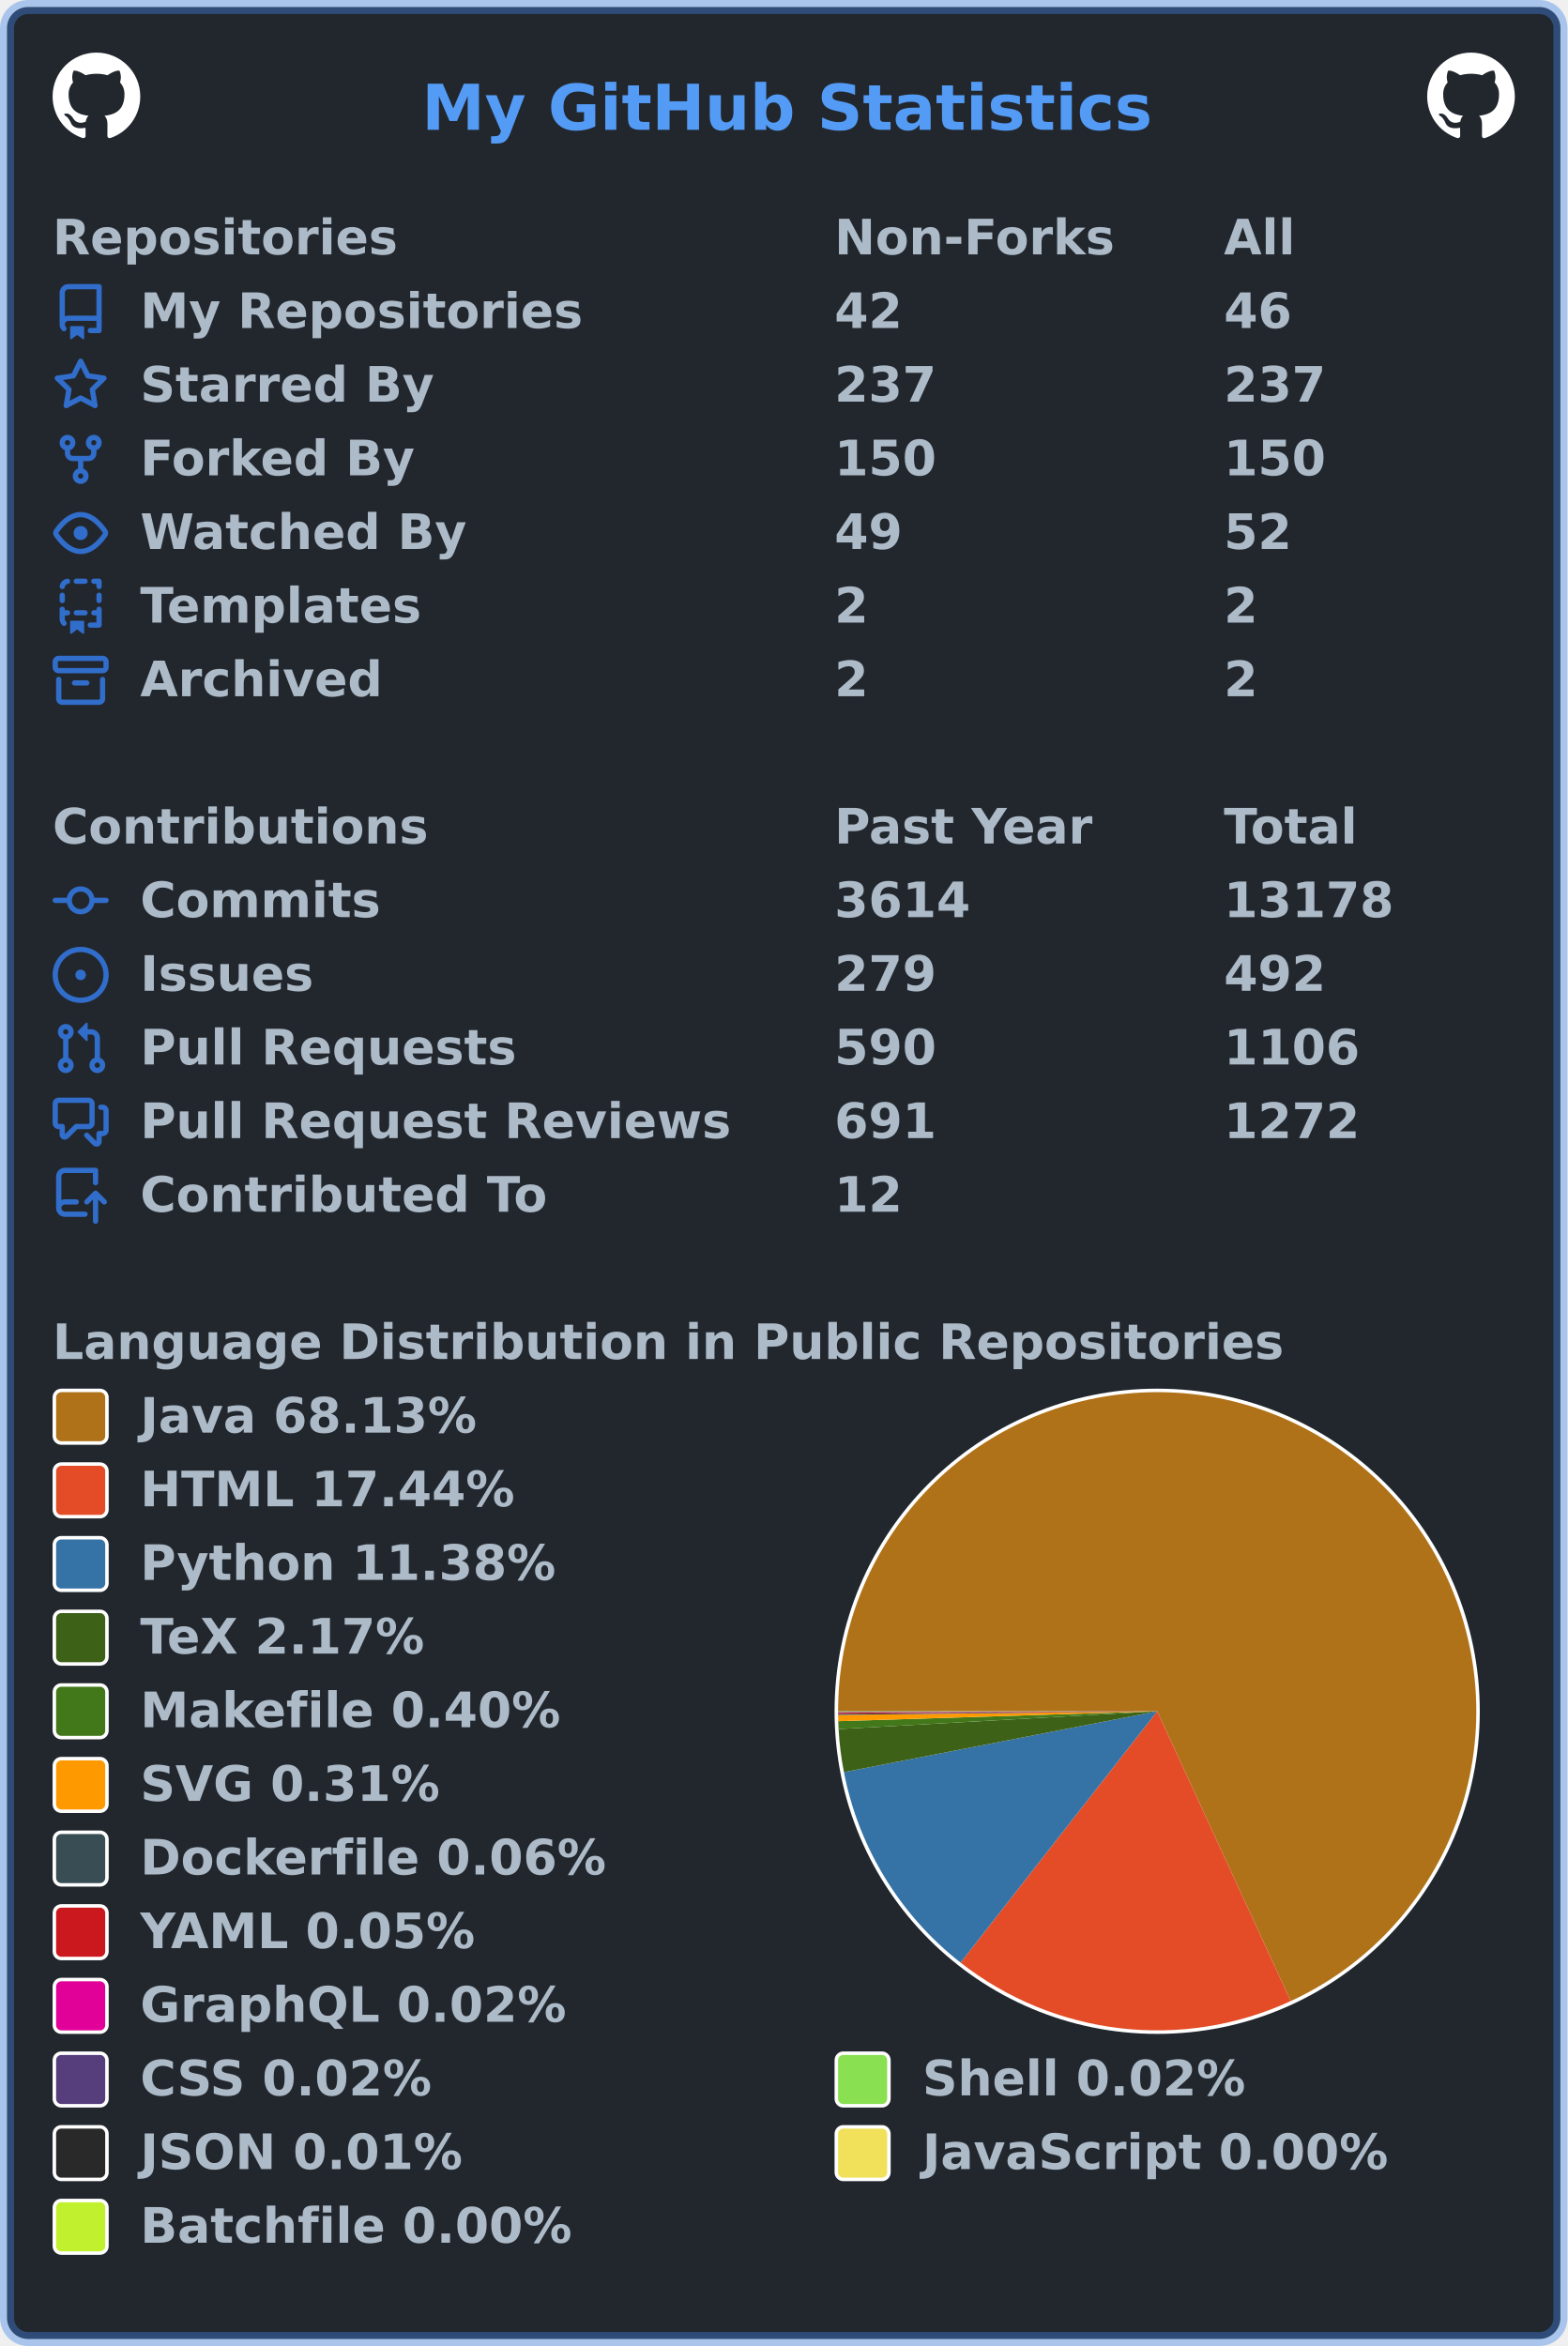
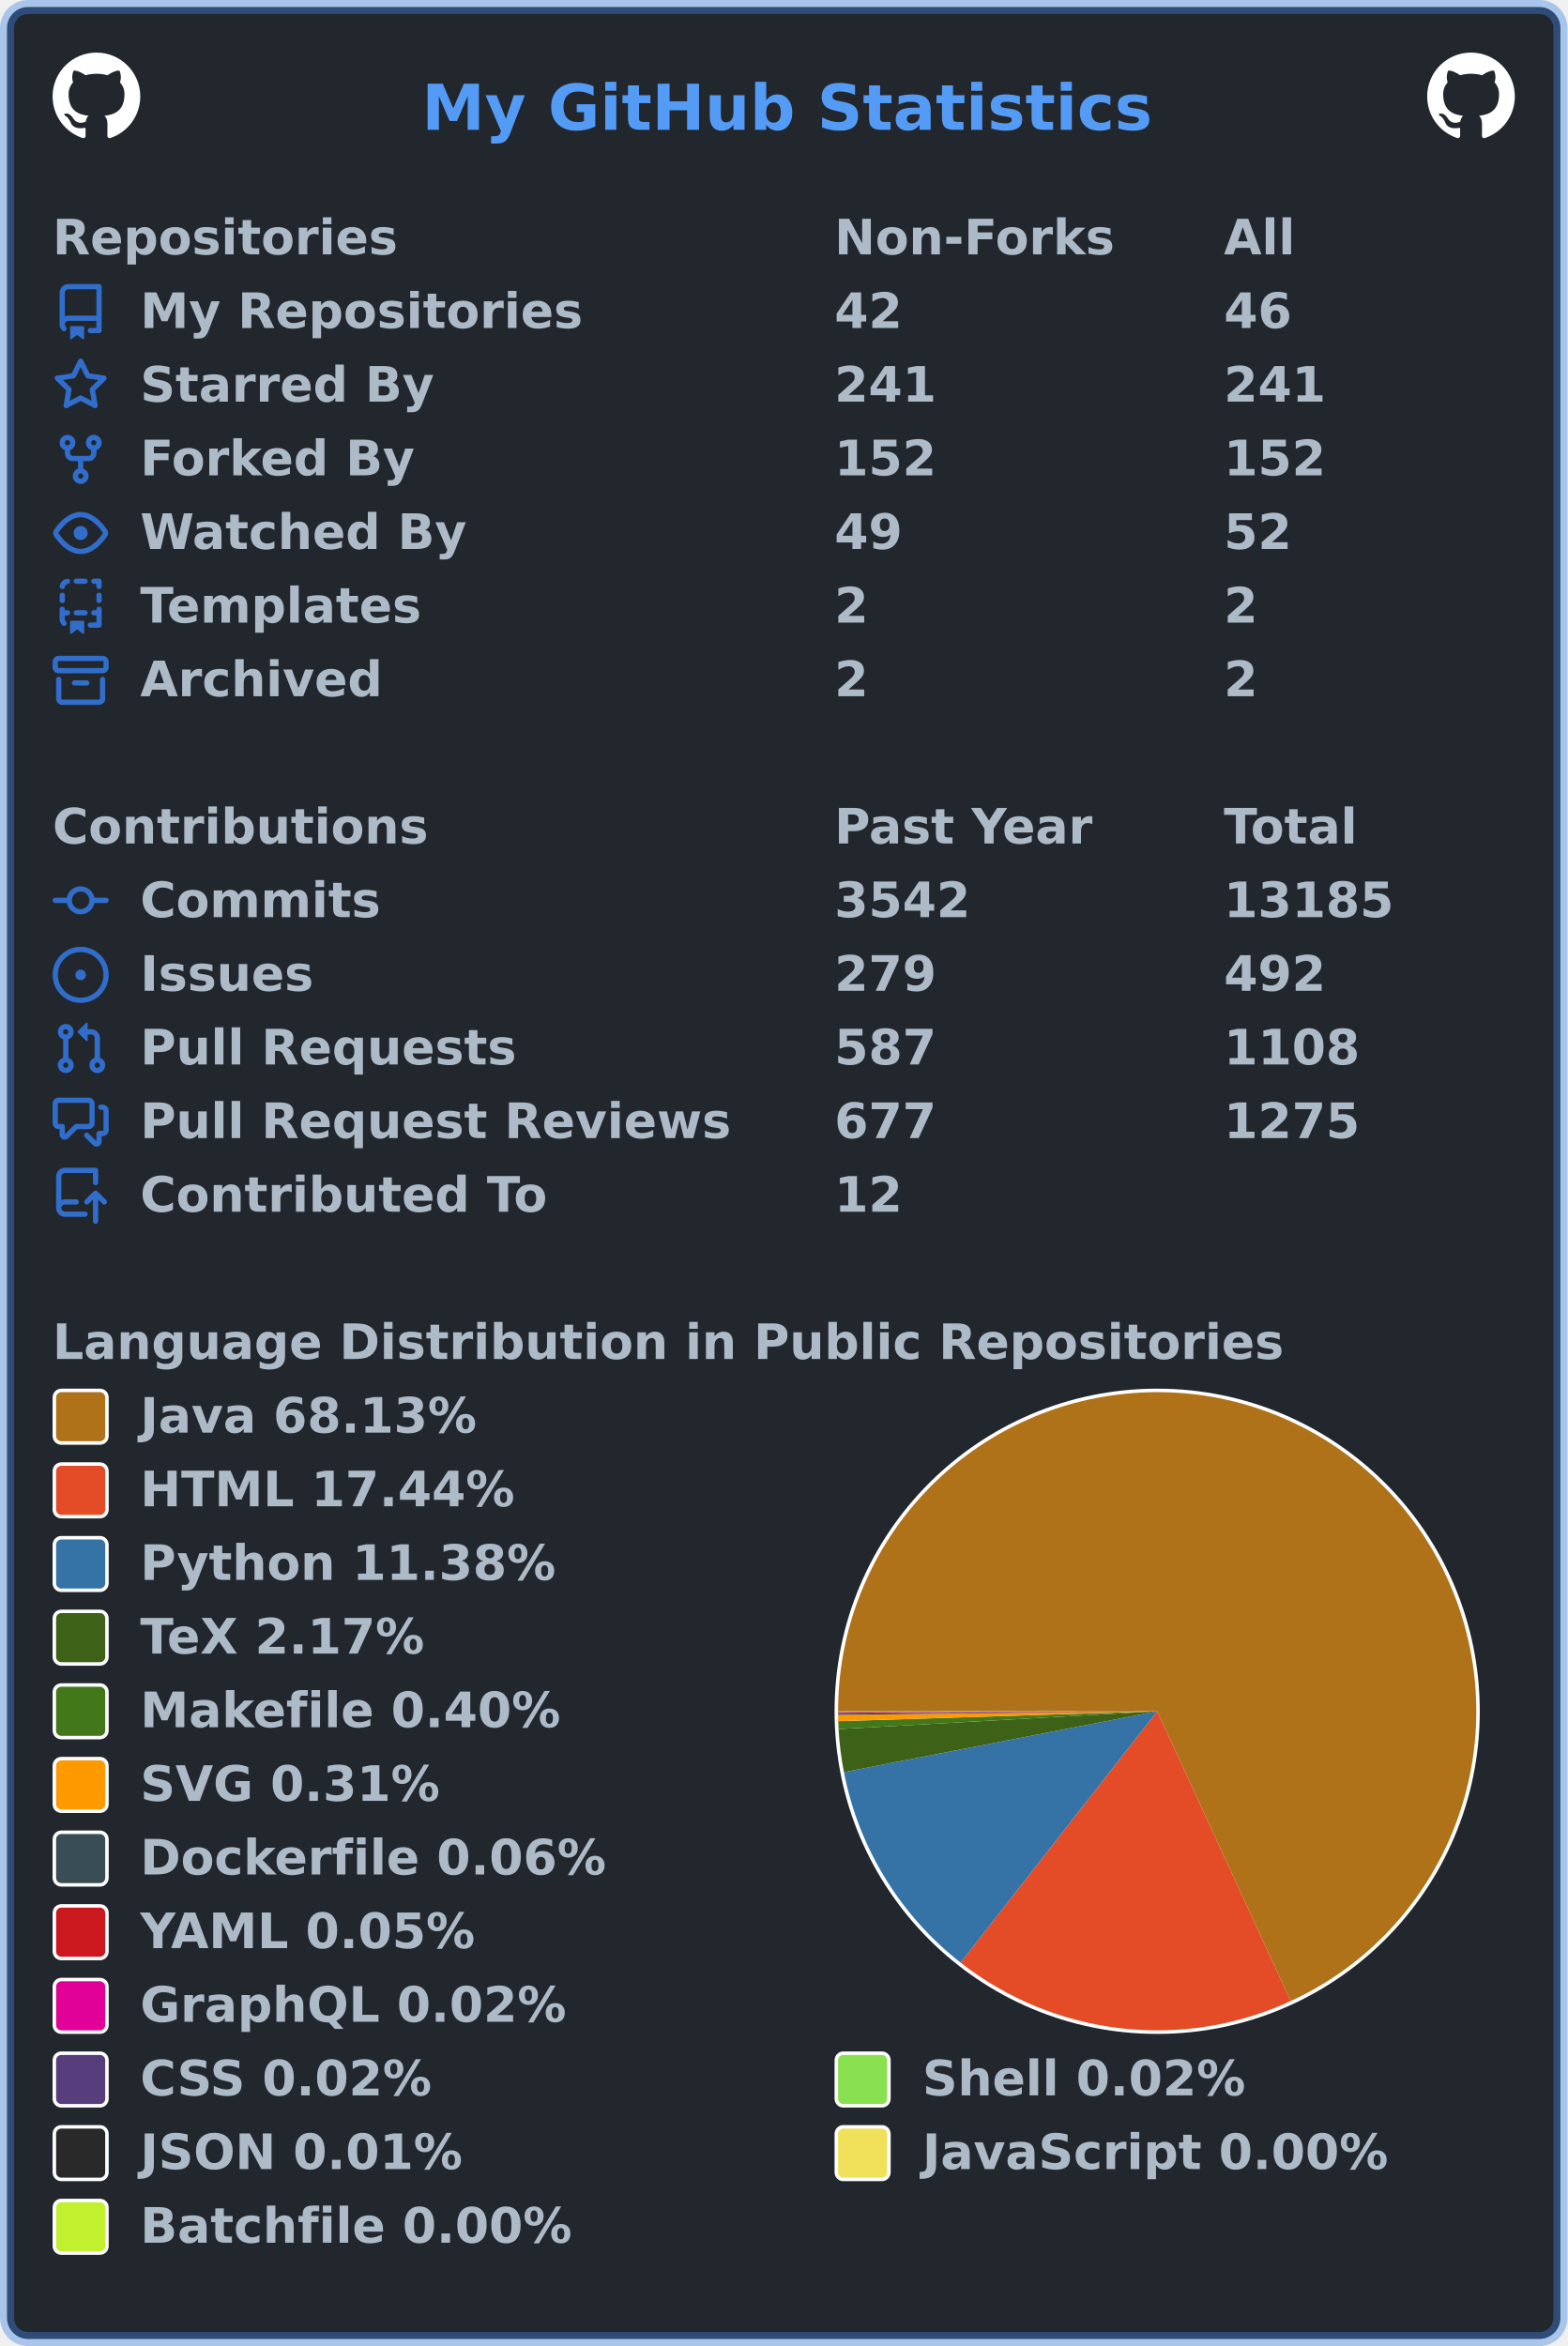
<svg xmlns="http://www.w3.org/2000/svg" width="447" height="669" viewBox="0 0 447 669" lang="en" xml:lang="en">
  <rect x="2" y="2" stroke-width="4" rx="6" width="443" height="665" stroke="rgba(65,132,228,0.4)" fill="#22272e" />
  <g font-weight="600" font-size="110pt" font-family="Verdana,Geneva,DejaVu Sans,sans-serif" text-rendering="geometricPrecision">
    <text x="978" y="301" lengthAdjust="spacingAndGlyphs" textLength="1671" transform="scale(0.123)" fill="#539bf5">My GitHub Statistics</text>
    <svg x="15" y="15" width="25" height="25" viewBox="0 0 16 16">
      <path fill="#ffffff" fill-rule="evenodd" d="M8 0C3.58 0 0 3.58 0 8c0 3.54 2.29 6.53 5.47 7.59.4.07.55-.17.55-.38 0-.19-.01-.82-.01-1.49-2.01.37-2.53-.49-2.69-.94-.09-.23-.48-.94-.82-1.13-.28-.15-.68-.52-.01-.53.63-.01 1.08.58 1.23.82.72 1.21 1.87.87 2.33.66.07-.52.28-.87.51-1.07-1.78-.2-3.64-.89-3.64-3.95 0-.87.31-1.59.82-2.15-.08-.2-.36-1.02.08-2.12 0 0 .67-.21 2.2.82.64-.18 1.32-.27 2-.27.68 0 1.36.09 2 .27 1.53-1.04 2.2-.82 2.2-.82.44 1.1.16 1.92.08 2.12.51.56.82 1.27.82 2.15 0 3.07-1.87 3.75-3.65 3.95.29.25.54.73.54 1.48 0 1.07-.01 1.93-.01 2.2 0 .21.15.46.55.38A8.013 8.013 0 0016 8c0-4.42-3.58-8-8-8z" />
    </svg>
    <svg x="407" y="15" width="25" height="25" viewBox="0 0 16 16">
      <path fill="#ffffff" fill-rule="evenodd" d="M8 0C3.58 0 0 3.58 0 8c0 3.54 2.29 6.53 5.47 7.59.4.07.55-.17.55-.38 0-.19-.01-.82-.01-1.49-2.01.37-2.53-.49-2.69-.94-.09-.23-.48-.94-.82-1.13-.28-.15-.68-.52-.01-.53.63-.01 1.08.58 1.23.82.72 1.21 1.87.87 2.33.66.07-.52.28-.87.51-1.07-1.78-.2-3.64-.89-3.64-3.95 0-.87.31-1.59.82-2.15-.08-.2-.36-1.02.08-2.12 0 0 .67-.21 2.2.82.64-.18 1.32-.27 2-.27.68 0 1.36.09 2 .27 1.53-1.04 2.2-.82 2.2-.82.44 1.1.16 1.92.08 2.12.51.56.82 1.27.82 2.15 0 3.07-1.87 3.75-3.65 3.95.29.25.54.73.54 1.48 0 1.07-.01 1.93-.01 2.2 0 .21.15.46.55.38A8.013 8.013 0 0016 8c0-4.42-3.58-8-8-8z" />
    </svg>
    <g transform="translate(0, 60)" fill="#adbac7">
      <g transform="translate(15, 0)">
        <g transform="scale(0.095)">
          <text x="0" y="132" textLength="1020" lengthAdjust="spacingAndGlyphs">Repositories</text>
          <text x="2347" y="132" textLength="832" lengthAdjust="spacingAndGlyphs">Non-Forks</text>
          <text x="3516" y="132" textLength="206" lengthAdjust="spacingAndGlyphs">All</text>
        </g>
      </g>
      <g transform="translate(15, 21)">
        <path fill="#316dca" fill-rule="evenodd" d="M2 2.5A2.5 2.5 0 014.5 0h8.75a.75.75 0 01.75.75v12.5a.75.75 0 01-.75.75h-2.5a.75.75 0 110-1.5h1.75v-2h-8a1 1 0 00-.714 1.7.75.75 0 01-1.072 1.05A2.495 2.495 0 012 11.5v-9zm10.5-1V9h-8c-.356 0-.694.074-1 .208V2.5a1 1 0 011-1h8zM5 12.25v3.25a.25.25 0 00.4.2l1.45-1.087a.25.25 0 01.3 0L8.6 15.7a.25.25 0 00.4-.2v-3.25a.25.25 0 00-.25-.25h-3.5a.25.25 0 00-.25.25z" />
        <g transform="scale(0.095)">
          <text lengthAdjust="spacingAndGlyphs" textLength="1312" x="263" y="132">My Repositories</text>
          <text lengthAdjust="spacingAndGlyphs" textLength="210" x="2347" y="132">42</text>
          <text lengthAdjust="spacingAndGlyphs" textLength="210" x="3516" y="132">46</text>
        </g>
      </g>
      <g transform="translate(15, 42)">
        <path fill="#316dca" fill-rule="evenodd" d="M8 .25a.75.75 0 01.673.418l1.882 3.815 4.21.612a.75.75 0 01.416 1.279l-3.046 2.97.719 4.192a.75.75 0 01-1.088.791L8 12.347l-3.766 1.98a.75.75 0 01-1.088-.79l.72-4.194L.818 6.374a.75.75 0 01.416-1.28l4.21-.611L7.327.668A.75.75 0 018 .25zm0 2.445L6.615 5.5a.75.75 0 01-.564.41l-3.097.45 2.24 2.184a.75.75 0 01.216.664l-.528 3.084 2.769-1.456a.75.75 0 01.698 0l2.77 1.456-.53-3.084a.75.75 0 01.216-.664l2.24-2.183-3.096-.45a.75.75 0 01-.564-.41L8 2.694v.001z" />
        <g transform="scale(0.095)">
          <text lengthAdjust="spacingAndGlyphs" textLength="874" x="263" y="132">Starred By</text>
-           <text lengthAdjust="spacingAndGlyphs" textLength="315" x="2347" y="132">237</text>
-           <text lengthAdjust="spacingAndGlyphs" textLength="315" x="3516" y="132">237</text>
+           <text lengthAdjust="spacingAndGlyphs" textLength="315" x="2347" y="132">241</text>
+           <text lengthAdjust="spacingAndGlyphs" textLength="315" x="3516" y="132">241</text>
        </g>
      </g>
      <g transform="translate(15, 63)">
        <path fill="#316dca" fill-rule="evenodd" d="M5 3.25a.75.75 0 11-1.5 0 .75.75 0 011.5 0zm0 2.122a2.25 2.25 0 10-1.5 0v.878A2.25 2.25 0 005.75 8.5h1.5v2.128a2.251 2.251 0 101.5 0V8.5h1.5a2.25 2.25 0 002.25-2.25v-.878a2.25 2.25 0 10-1.5 0v.878a.75.75 0 01-.75.75h-4.5A.75.75 0 015 6.25v-.878zm3.75 7.378a.75.75 0 11-1.5 0 .75.75 0 011.5 0zm3-8.75a.75.75 0 100-1.5.75.75 0 000 1.5z" />
        <g transform="scale(0.095)">
          <text lengthAdjust="spacingAndGlyphs" textLength="828" x="263" y="132">Forked By</text>
-           <text lengthAdjust="spacingAndGlyphs" textLength="315" x="2347" y="132">150</text>
-           <text lengthAdjust="spacingAndGlyphs" textLength="315" x="3516" y="132">150</text>
+           <text lengthAdjust="spacingAndGlyphs" textLength="315" x="2347" y="132">152</text>
+           <text lengthAdjust="spacingAndGlyphs" textLength="315" x="3516" y="132">152</text>
        </g>
      </g>
      <g transform="translate(15, 84)">
        <path fill="#316dca" fill-rule="evenodd" d="M1.679 7.932c.412-.621 1.242-1.75 2.366-2.717C5.175 4.242 6.527 3.5 8 3.5c1.473 0 2.824.742 3.955 1.715 1.124.967 1.954 2.096 2.366 2.717a.119.119 0 010 .136c-.412.621-1.242 1.75-2.366 2.717C10.825 11.758 9.473 12.5 8 12.5c-1.473 0-2.824-.742-3.955-1.715C2.92 9.818 2.09 8.69 1.679 8.068a.119.119 0 010-.136zM8 2c-1.981 0-3.67.992-4.933 2.078C1.797 5.169.88 6.423.43 7.1a1.619 1.619 0 000 1.798c.45.678 1.367 1.932 2.637 3.024C4.329 13.008 6.019 14 8 14c1.981 0 3.67-.992 4.933-2.078 1.27-1.091 2.187-2.345 2.637-3.023a1.619 1.619 0 000-1.798c-.45-.678-1.367-1.932-2.637-3.023C11.671 2.992 9.981 2 8 2zm0 8a2 2 0 100-4 2 2 0 000 4z" />
        <g transform="scale(0.095)">
          <text lengthAdjust="spacingAndGlyphs" textLength="993" x="263" y="132">Watched By</text>
          <text lengthAdjust="spacingAndGlyphs" textLength="210" x="2347" y="132">49</text>
          <text lengthAdjust="spacingAndGlyphs" textLength="210" x="3516" y="132">52</text>
        </g>
      </g>
      <g transform="translate(15, 105)">
        <path fill="#316dca" fill-rule="evenodd" d="M6 .75A.75.75 0 016.75 0h2.5a.75.75 0 010 1.5h-2.5A.75.75 0 016 .75zm5 0a.75.75 0 01.75-.75h1.5a.75.75 0 01.75.75v1.5a.75.75 0 01-1.5 0V1.5h-.75A.75.75 0 0111 .75zM4.992.662a.75.75 0 01-.636.848c-.436.063-.783.41-.846.846a.75.75 0 01-1.485-.212A2.501 2.501 0 014.144.025a.75.75 0 01.848.637zM2.75 4a.75.75 0 01.75.75v1.5a.75.75 0 01-1.5 0v-1.5A.75.75 0 012.75 4zm10.5 0a.75.75 0 01.75.75v1.5a.75.75 0 01-1.5 0v-1.5a.75.75 0 01.75-.75zM2.75 8a.75.75 0 01.75.75v.268A1.72 1.72 0 013.75 9h.5a.75.75 0 010 1.5h-.5a.25.25 0 00-.25.25v.75c0 .28.114.532.3.714a.75.75 0 01-1.05 1.072A2.495 2.495 0 012 11.5V8.75A.75.75 0 012.75 8zm10.5 0a.75.75 0 01.75.75v4.5a.75.75 0 01-.75.75h-2.5a.75.75 0 010-1.5h1.75v-2h-.75a.75.75 0 010-1.5h.75v-.25a.75.75 0 01.75-.75zM6 9.75A.75.75 0 016.75 9h2.5a.75.75 0 010 1.5h-2.5A.75.75 0 016 9.75zm-1 2.5v3.25a.25.25 0 00.4.2l1.45-1.087a.25.25 0 01.3 0L8.6 15.7a.25.25 0 00.4-.2v-3.25a.25.25 0 00-.25-.25h-3.5a.25.25 0 00-.25.25z" />
        <g transform="scale(0.095)">
          <text lengthAdjust="spacingAndGlyphs" textLength="868" x="263" y="132">Templates</text>
          <text lengthAdjust="spacingAndGlyphs" textLength="105" x="2347" y="132">2</text>
          <text lengthAdjust="spacingAndGlyphs" textLength="105" x="3516" y="132">2</text>
        </g>
      </g>
      <g transform="translate(15, 126)">
        <path fill="#316dca" fill-rule="evenodd" d="M1.75 2.5a.25.25 0 00-.25.25v1.5c0 .138.112.25.25.25h12.5a.25.25 0 00.25-.25v-1.5a.25.25 0 00-.25-.25H1.75zM0 2.75C0 1.784.784 1 1.75 1h12.5c.966 0 1.75.784 1.75 1.75v1.5A1.75 1.75 0 0114.25 6H1.75A1.75 1.75 0 010 4.25v-1.5zM1.75 7a.75.75 0 01.75.75v5.5c0 .138.112.25.25.25h10.5a.25.25 0 00.25-.25v-5.5a.75.75 0 111.5 0v5.5A1.75 1.75 0 0113.25 15H2.75A1.75 1.75 0 011 13.25v-5.5A.75.75 0 011.75 7zm4.5 1a.75.75 0 000 1.5h3.5a.75.75 0 100-1.5h-3.5z" />
        <g transform="scale(0.095)">
          <text lengthAdjust="spacingAndGlyphs" textLength="726" x="263" y="132">Archived</text>
          <text lengthAdjust="spacingAndGlyphs" textLength="105" x="2347" y="132">2</text>
          <text lengthAdjust="spacingAndGlyphs" textLength="105" x="3516" y="132">2</text>
        </g>
      </g>
    </g>
    <g transform="translate(0, 228)" fill="#adbac7">
      <g transform="translate(15, 0)">
        <g transform="scale(0.095)">
          <text x="0" y="132" textLength="1112" lengthAdjust="spacingAndGlyphs">Contributions</text>
          <text x="2347" y="132" textLength="774" lengthAdjust="spacingAndGlyphs">Past Year</text>
          <text x="3516" y="132" textLength="414" lengthAdjust="spacingAndGlyphs">Total</text>
        </g>
      </g>
      <g transform="translate(15, 21)">
        <path fill="#316dca" fill-rule="evenodd" d="M10.5 7.75a2.5 2.5 0 11-5 0 2.5 2.5 0 015 0zm1.43.75a4.002 4.002 0 01-7.86 0H.75a.75.75 0 110-1.5h3.32a4.001 4.001 0 017.86 0h3.32a.75.75 0 110 1.5h-3.32z" />
        <g transform="scale(0.095)">
          <text lengthAdjust="spacingAndGlyphs" textLength="734" x="263" y="132">Commits</text>
-           <text lengthAdjust="spacingAndGlyphs" textLength="420" x="2347" y="132">3614</text>
-           <text lengthAdjust="spacingAndGlyphs" textLength="525" x="3516" y="132">13178</text>
+           <text lengthAdjust="spacingAndGlyphs" textLength="420" x="2347" y="132">3542</text>
+           <text lengthAdjust="spacingAndGlyphs" textLength="525" x="3516" y="132">13185</text>
        </g>
      </g>
      <g transform="translate(15, 42)">
        <path fill="#316dca" d="M8 9.5a1.5 1.5 0 100-3 1.5 1.5 0 000 3z" />
        <path fill="#316dca" fill-rule="evenodd" d="M8 0a8 8 0 100 16A8 8 0 008 0zM1.5 8a6.5 6.5 0 1113 0 6.5 6.5 0 01-13 0z" />
        <g transform="scale(0.095)">
          <text lengthAdjust="spacingAndGlyphs" textLength="512" x="263" y="132">Issues</text>
          <text lengthAdjust="spacingAndGlyphs" textLength="315" x="2347" y="132">279</text>
          <text lengthAdjust="spacingAndGlyphs" textLength="315" x="3516" y="132">492</text>
        </g>
      </g>
      <g transform="translate(15, 63)">
        <path fill="#316dca" fill-rule="evenodd" d="M7.177 3.073L9.573.677A.25.25 0 0110 .854v4.792a.25.25 0 01-.427.177L7.177 3.427a.25.25 0 010-.354zM3.75 2.5a.75.75 0 100 1.5.75.75 0 000-1.5zm-2.25.75a2.25 2.25 0 113 2.122v5.256a2.251 2.251 0 11-1.5 0V5.372A2.25 2.25 0 011.5 3.25zM11 2.5h-1V4h1a1 1 0 011 1v5.628a2.251 2.251 0 101.5 0V5A2.5 2.5 0 0011 2.5zm1 10.25a.75.75 0 111.5 0 .75.75 0 01-1.5 0zM3.75 12a.75.75 0 100 1.5.75.75 0 000-1.5z" />
        <g transform="scale(0.095)">
          <text lengthAdjust="spacingAndGlyphs" textLength="1113" x="263" y="132">Pull Requests</text>
-           <text lengthAdjust="spacingAndGlyphs" textLength="315" x="2347" y="132">590</text>
-           <text lengthAdjust="spacingAndGlyphs" textLength="420" x="3516" y="132">1106</text>
+           <text lengthAdjust="spacingAndGlyphs" textLength="315" x="2347" y="132">587</text>
+           <text lengthAdjust="spacingAndGlyphs" textLength="420" x="3516" y="132">1108</text>
        </g>
      </g>
      <g transform="translate(15, 84)">
        <path fill="#316dca" fill-rule="evenodd" d="M1.5 2.75a.25.25 0 01.25-.25h8.5a.25.25 0 01.25.25v5.5a.25.25 0 01-.25.25h-3.5a.75.75 0 00-.53.22L3.5 11.44V9.25a.75.75 0 00-.75-.75h-1a.25.25 0 01-.25-.25v-5.5zM1.75 1A1.75 1.75 0 000 2.75v5.5C0 9.216.784 10 1.75 10H2v1.543a1.457 1.457 0 002.487 1.03L7.061 10h3.189A1.75 1.75 0 0012 8.25v-5.5A1.75 1.75 0 0010.25 1h-8.5zM14.5 4.75a.25.25 0 00-.25-.25h-.5a.75.75 0 110-1.5h.5c.966 0 1.75.784 1.75 1.75v5.5A1.75 1.75 0 0114.25 12H14v1.543a1.457 1.457 0 01-2.487 1.03L9.22 12.28a.75.75 0 111.06-1.06l2.22 2.22v-2.19a.75.75 0 01.75-.75h1a.25.25 0 00.25-.25v-5.5z" />
        <g transform="scale(0.095)">
          <text lengthAdjust="spacingAndGlyphs" textLength="1762" x="263" y="132">Pull Request Reviews</text>
-           <text lengthAdjust="spacingAndGlyphs" textLength="315" x="2347" y="132">691</text>
-           <text lengthAdjust="spacingAndGlyphs" textLength="420" x="3516" y="132">1272</text>
+           <text lengthAdjust="spacingAndGlyphs" textLength="315" x="2347" y="132">677</text>
+           <text lengthAdjust="spacingAndGlyphs" textLength="420" x="3516" y="132">1275</text>
        </g>
      </g>
      <g transform="translate(15, 105)">
        <path fill="#316dca" fill-rule="evenodd" d="M1 2.5A2.5 2.5 0 013.5 0h8.75a.75.75 0 01.75.75v3.5a.75.75 0 01-1.5 0V1.5h-8a1 1 0 00-1 1v6.708A2.492 2.492 0 013.5 9h3.25a.75.75 0 010 1.5H3.5a1 1 0 100 2h5.75a.75.75 0 010 1.5H3.5A2.5 2.5 0 011 11.5v-9zm13.23 7.79a.75.75 0 001.06-1.06l-2.505-2.505a.75.75 0 00-1.06 0L9.22 9.229a.75.75 0 001.06 1.061l1.225-1.224v6.184a.75.75 0 001.5 0V9.066l1.224 1.224z" />
        <g transform="scale(0.095)">
          <text lengthAdjust="spacingAndGlyphs" textLength="1234" x="263" y="132">Contributed To</text>
          <text lengthAdjust="spacingAndGlyphs" textLength="210" x="2347" y="132">12</text>
        </g>
      </g>
    </g>
    <g transform="translate(0, 375)" fill="#adbac7">
      <g transform="translate(15, 0)">
        <g transform="scale(0.095)">
          <text x="0" y="132" textLength="3652" lengthAdjust="spacingAndGlyphs">Language Distribution in Public Repositories</text>
        </g>
      </g>
      <g transform="translate(238, 21)">
        <circle cx="92" cy="92" r="92" fill="#ffffff" />
      </g>
      <g transform="translate(239, 22)">
        <g>
          <path fill-rule="evenodd" fill="#b07219" d="M 0.0,91 A 91 91 0 1 1 129.094 173.643 L 91,91 Z" />
          <path fill-rule="evenodd" fill="#e34c26" d="M 129.094,173.643 A 91 91 0 0 1 34.938 162.68 L 91,91 Z" />
          <path fill-rule="evenodd" fill="#3572A5" d="M 34.938,162.68 A 91 91 0 0 1 1.67 108.354 L 91,91 Z" />
          <path fill-rule="evenodd" fill="#3D6117" d="M 1.67,108.354 A 91 91 0 0 1 0.142 96.079 L 91,91 Z" />
          <path fill-rule="evenodd" fill="#427819" d="M 0.142,96.079 A 91 91 0 0 1 0.044 93.821 L 91,91 Z" />
          <path fill-rule="evenodd" fill="#ff9900" d="M 0.044,93.821 A 91 91 0 0 1 0.006 92.056 L 91,91 Z" />
          <path fill-rule="evenodd" fill="#384d54" d="M 0.006,92.056 A 91 91 0 0 1 0.003 91.711 L 91,91 Z" />
          <path fill-rule="evenodd" fill="#cb171e" d="M 0.003,91.711 A 91 91 0 0 1 0.001 91.406 L 91,91 Z" />
          <path fill-rule="evenodd" fill="#e10098" d="M 0.001,91.406 A 91 91 0 0 1 0 91.282 L 91,91 Z" />
          <path fill-rule="evenodd" fill="#563d7c" d="M 0,91.282 A 91 91 0 0 1 0 91.17 L 91,91 Z" />
          <path fill-rule="evenodd" fill="#89e051" d="M 0,91.17 A 91 91 0 0 1 1.935937122254927e-05 91.059 L 91,91 Z" />
          <path fill-rule="evenodd" fill="#292929" d="M 1.935937122254927e-05,91.059 A 91 91 0 0 1 1.6798829989284059e-06 91.017 L 91,91 Z" />
          <path fill-rule="evenodd" fill="#f1e05a" d="M 1.6798829989284059e-06,91.017 A 91 91 0 0 1 1.8177404115249374e-07 91.006 L 91,91 Z" />
          <path fill-rule="evenodd" fill="#C1F12E" d="M 1.8177404115249374e-07,91.006 A 91 91 0 0 1 0.0 91 L 91,91 Z" />
          <animateTransform attributeName="transform" attributeType="XML" type="rotate" from="0 91 91" to="360 91 91" dur="10s" repeatCount="indefinite" />
        </g>
      </g>
      <g transform="translate(15, 21)">
        <rect x="0.5" y="0.5" rx="2" width="15" height="15" fill="#b07219" stroke-width="1" stroke="#ffffff" />
        <text transform="scale(0.095)" x="263" y="132" textLength="1038" lengthAdjust="spacingAndGlyphs">Java 68.13%</text>
      </g>
      <g transform="translate(15, 42)">
        <rect x="0.5" y="0.5" rx="2" width="15" height="15" fill="#e34c26" stroke-width="1" stroke="#ffffff" />
        <text transform="scale(0.095)" x="263" y="132" textLength="1142" lengthAdjust="spacingAndGlyphs">HTML 17.44%</text>
      </g>
      <g transform="translate(15, 63)">
        <rect x="0.5" y="0.5" rx="2" width="15" height="15" fill="#3572A5" stroke-width="1" stroke="#ffffff" />
        <text transform="scale(0.095)" x="263" y="132" textLength="1254" lengthAdjust="spacingAndGlyphs">Python 11.38%</text>
      </g>
      <g transform="translate(15, 84)">
        <rect x="0.5" y="0.5" rx="2" width="15" height="15" fill="#3D6117" stroke-width="1" stroke="#ffffff" />
        <text transform="scale(0.095)" x="263" y="132" textLength="894" lengthAdjust="spacingAndGlyphs">TeX 2.17%</text>
      </g>
      <g transform="translate(15, 105)">
        <rect x="0.5" y="0.5" rx="2" width="15" height="15" fill="#427819" stroke-width="1" stroke="#ffffff" />
        <text transform="scale(0.095)" x="263" y="132" textLength="1272" lengthAdjust="spacingAndGlyphs">Makefile 0.40%</text>
      </g>
      <g transform="translate(15, 126)">
        <rect x="0.5" y="0.5" rx="2" width="15" height="15" fill="#ff9900" stroke-width="1" stroke="#ffffff" />
        <text transform="scale(0.095)" x="263" y="132" textLength="922" lengthAdjust="spacingAndGlyphs">SVG 0.31%</text>
      </g>
      <g transform="translate(15, 147)">
        <rect x="0.5" y="0.5" rx="2" width="15" height="15" fill="#384d54" stroke-width="1" stroke="#ffffff" />
        <text transform="scale(0.095)" x="263" y="132" textLength="1414" lengthAdjust="spacingAndGlyphs">Dockerfile 0.06%</text>
      </g>
      <g transform="translate(15, 168)">
        <rect x="0.5" y="0.5" rx="2" width="15" height="15" fill="#cb171e" stroke-width="1" stroke="#ffffff" />
        <text transform="scale(0.095)" x="263" y="132" textLength="1026" lengthAdjust="spacingAndGlyphs">YAML 0.05%</text>
      </g>
      <g transform="translate(15, 189)">
        <rect x="0.5" y="0.5" rx="2" width="15" height="15" fill="#e10098" stroke-width="1" stroke="#ffffff" />
        <text transform="scale(0.095)" x="263" y="132" textLength="1305" lengthAdjust="spacingAndGlyphs">GraphQL 0.02%</text>
      </g>
      <g transform="translate(15, 210)">
        <rect x="0.5" y="0.5" rx="2" width="15" height="15" fill="#563d7c" stroke-width="1" stroke="#ffffff" />
        <text transform="scale(0.095)" x="263" y="132" textLength="903" lengthAdjust="spacingAndGlyphs">CSS 0.02%</text>
        <rect x="223.5" y="0.5" rx="2" width="15" height="15" fill="#89e051" stroke-width="1" stroke="#ffffff" />
        <text transform="scale(0.095)" x="2611" y="132" textLength="982" lengthAdjust="spacingAndGlyphs">Shell 0.02%</text>
      </g>
      <g transform="translate(15, 231)">
        <rect x="0.5" y="0.5" rx="2" width="15" height="15" fill="#292929" stroke-width="1" stroke="#ffffff" />
        <text transform="scale(0.095)" x="263" y="132" textLength="993" lengthAdjust="spacingAndGlyphs">JSON 0.01%</text>
        <rect x="223.5" y="0.5" rx="2" width="15" height="15" fill="#f1e05a" stroke-width="1" stroke="#ffffff" />
        <text transform="scale(0.095)" x="2611" y="132" textLength="1412" lengthAdjust="spacingAndGlyphs">JavaScript 0.00%</text>
      </g>
      <g transform="translate(15, 252)">
        <rect x="0.5" y="0.5" rx="2" width="15" height="15" fill="#C1F12E" stroke-width="1" stroke="#ffffff" />
        <text transform="scale(0.095)" x="263" y="132" textLength="1304" lengthAdjust="spacingAndGlyphs">Batchfile 0.00%</text>
      </g>
    </g>
  </g>
</svg>
